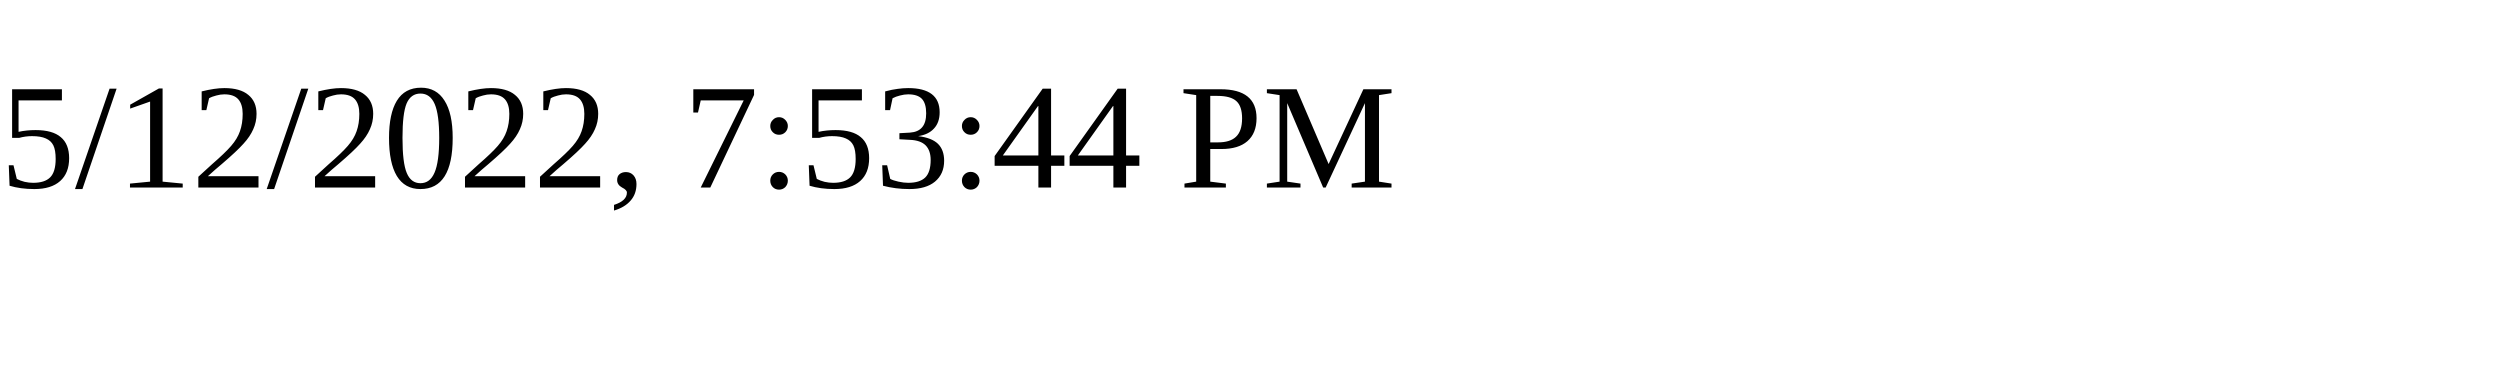
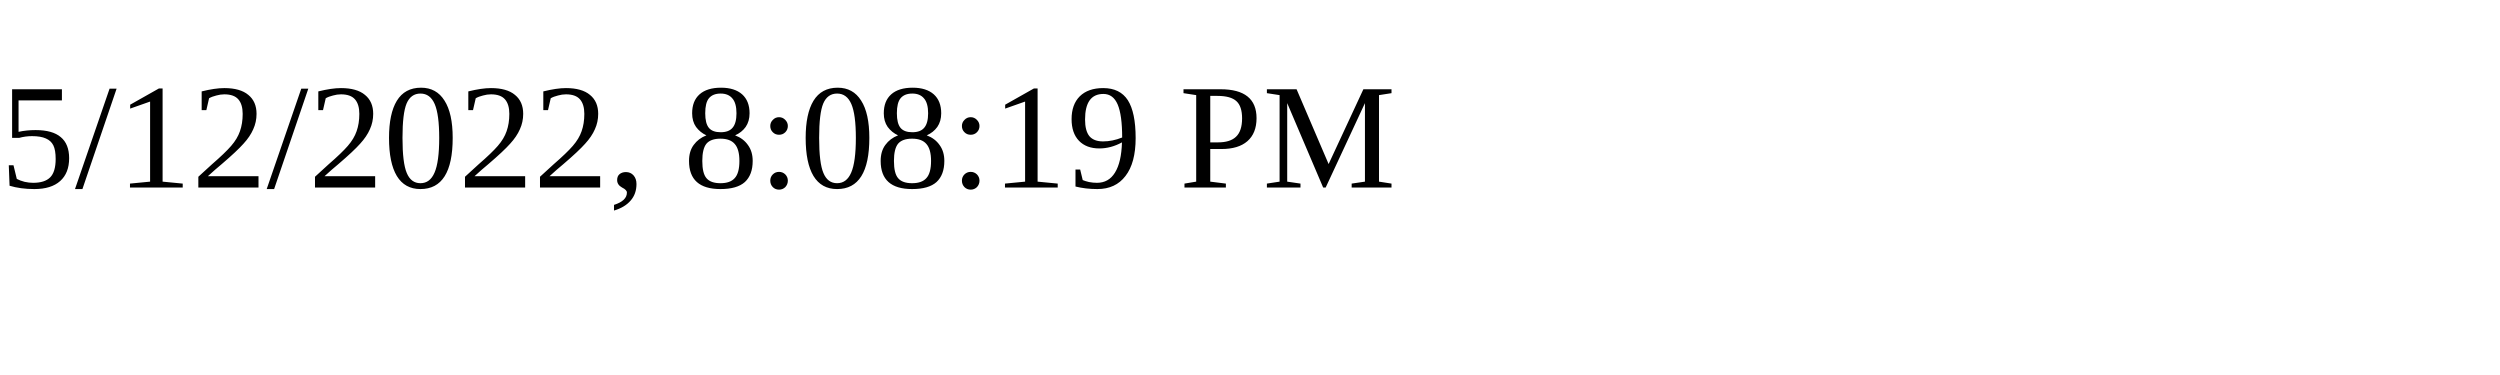
<svg xmlns="http://www.w3.org/2000/svg" height="30" width="200">
-   <text x="0" y="15">5/12/2022, 7:53:44 PM</text>
+   <text x="0" y="15">5/12/2022, 8:08:19 PM</text>
</svg>
